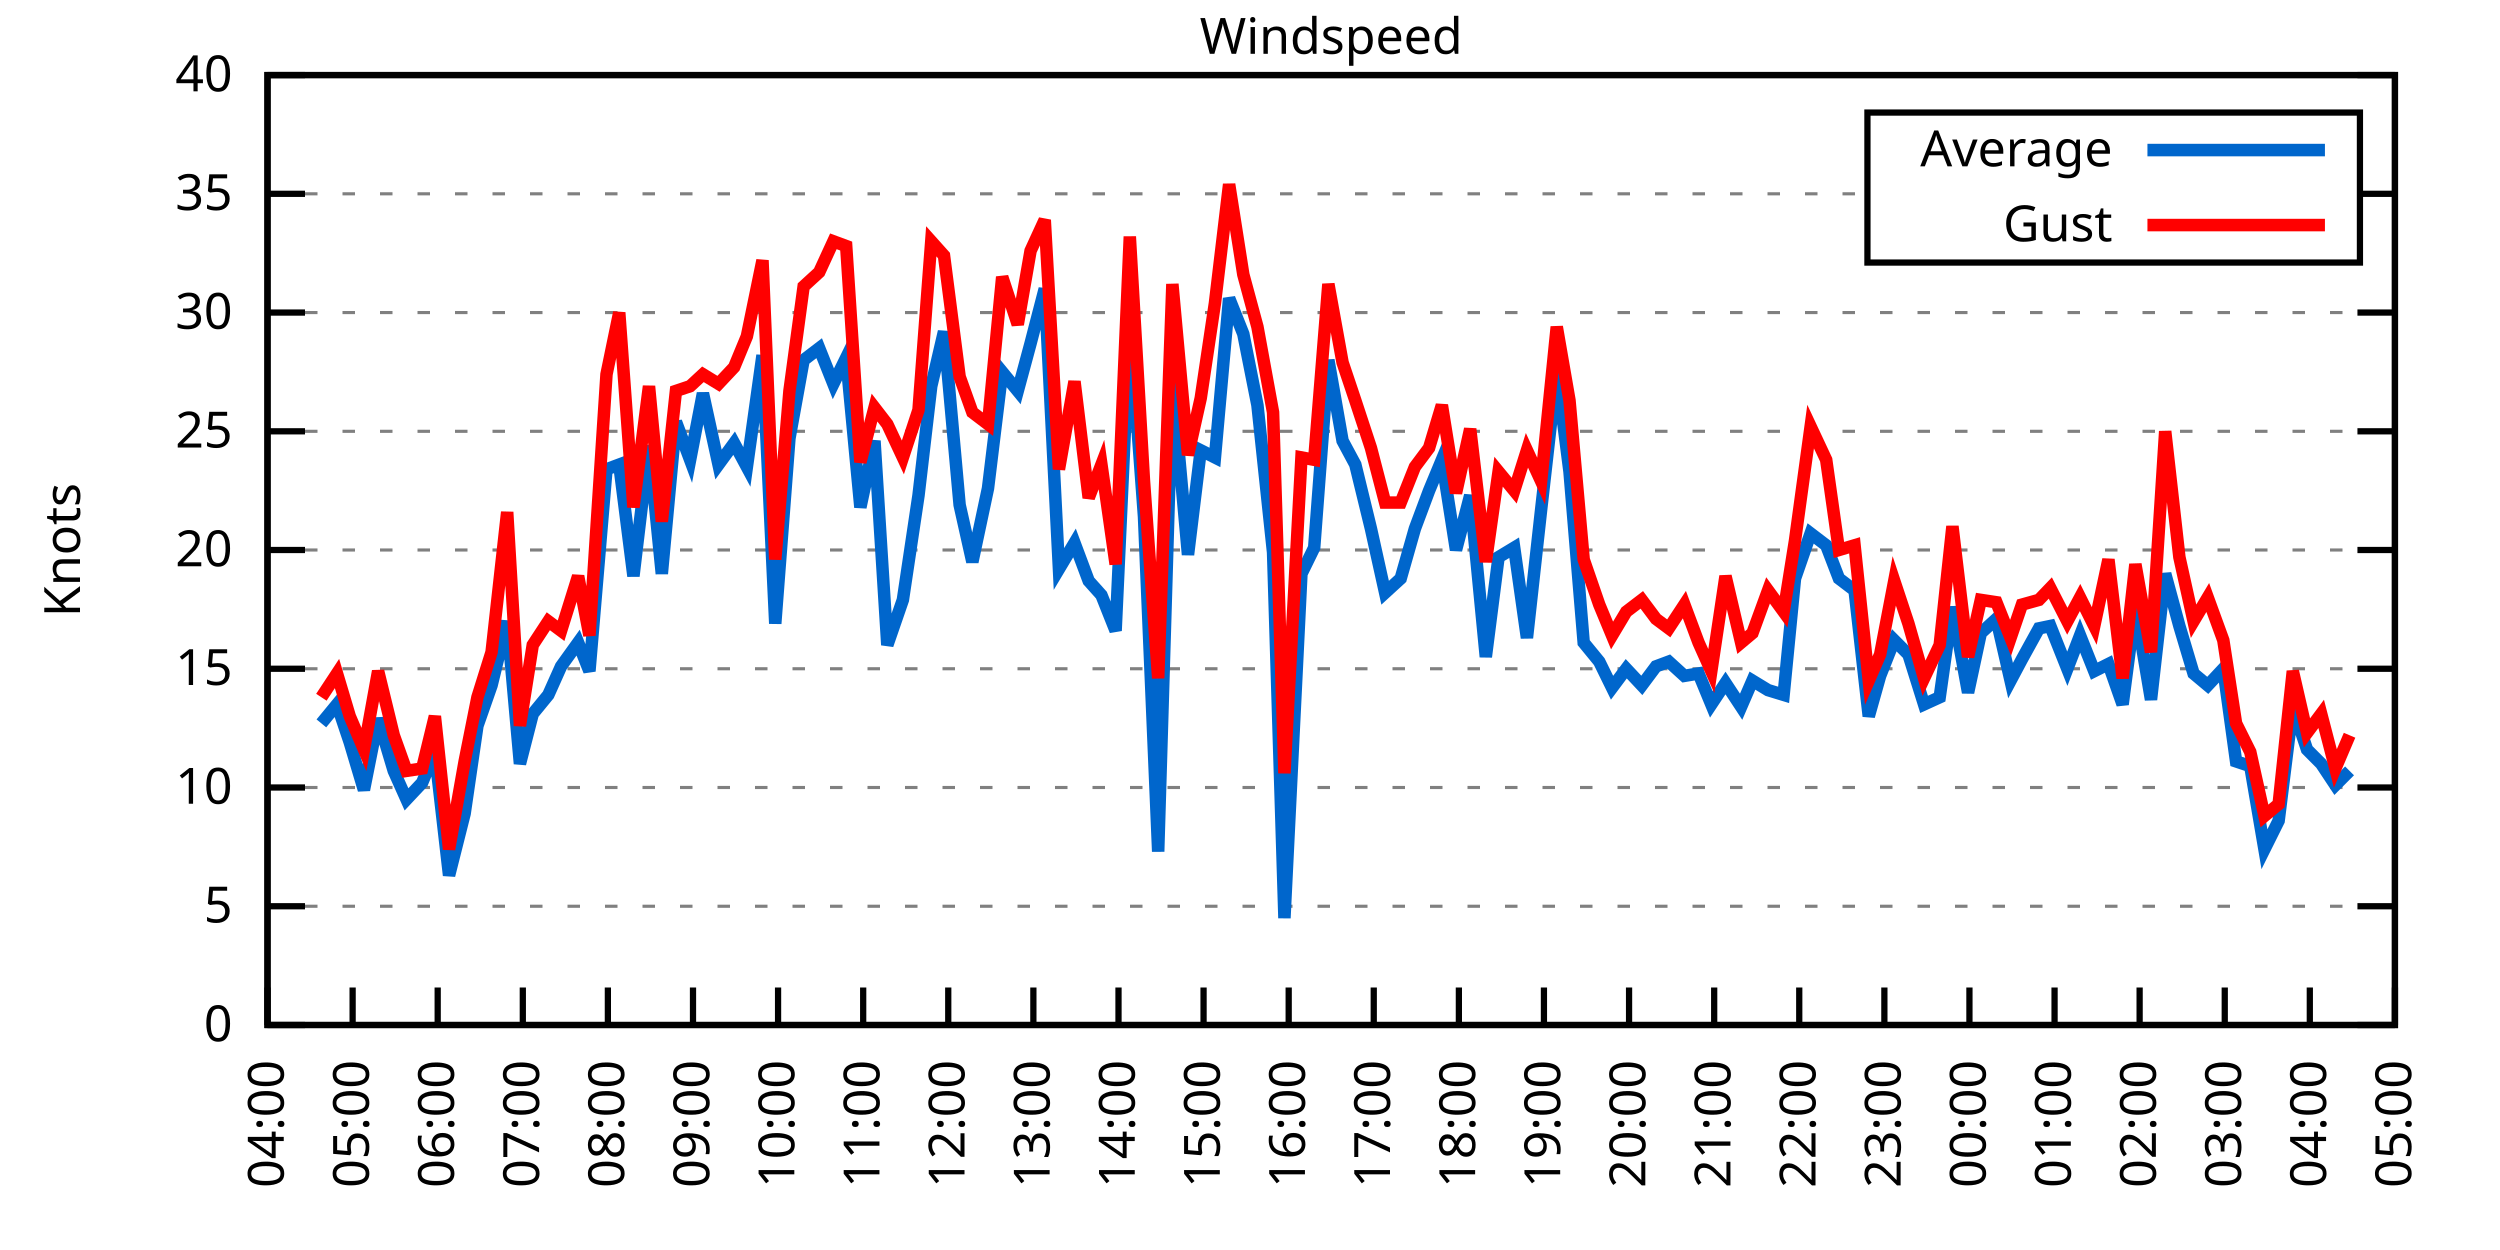
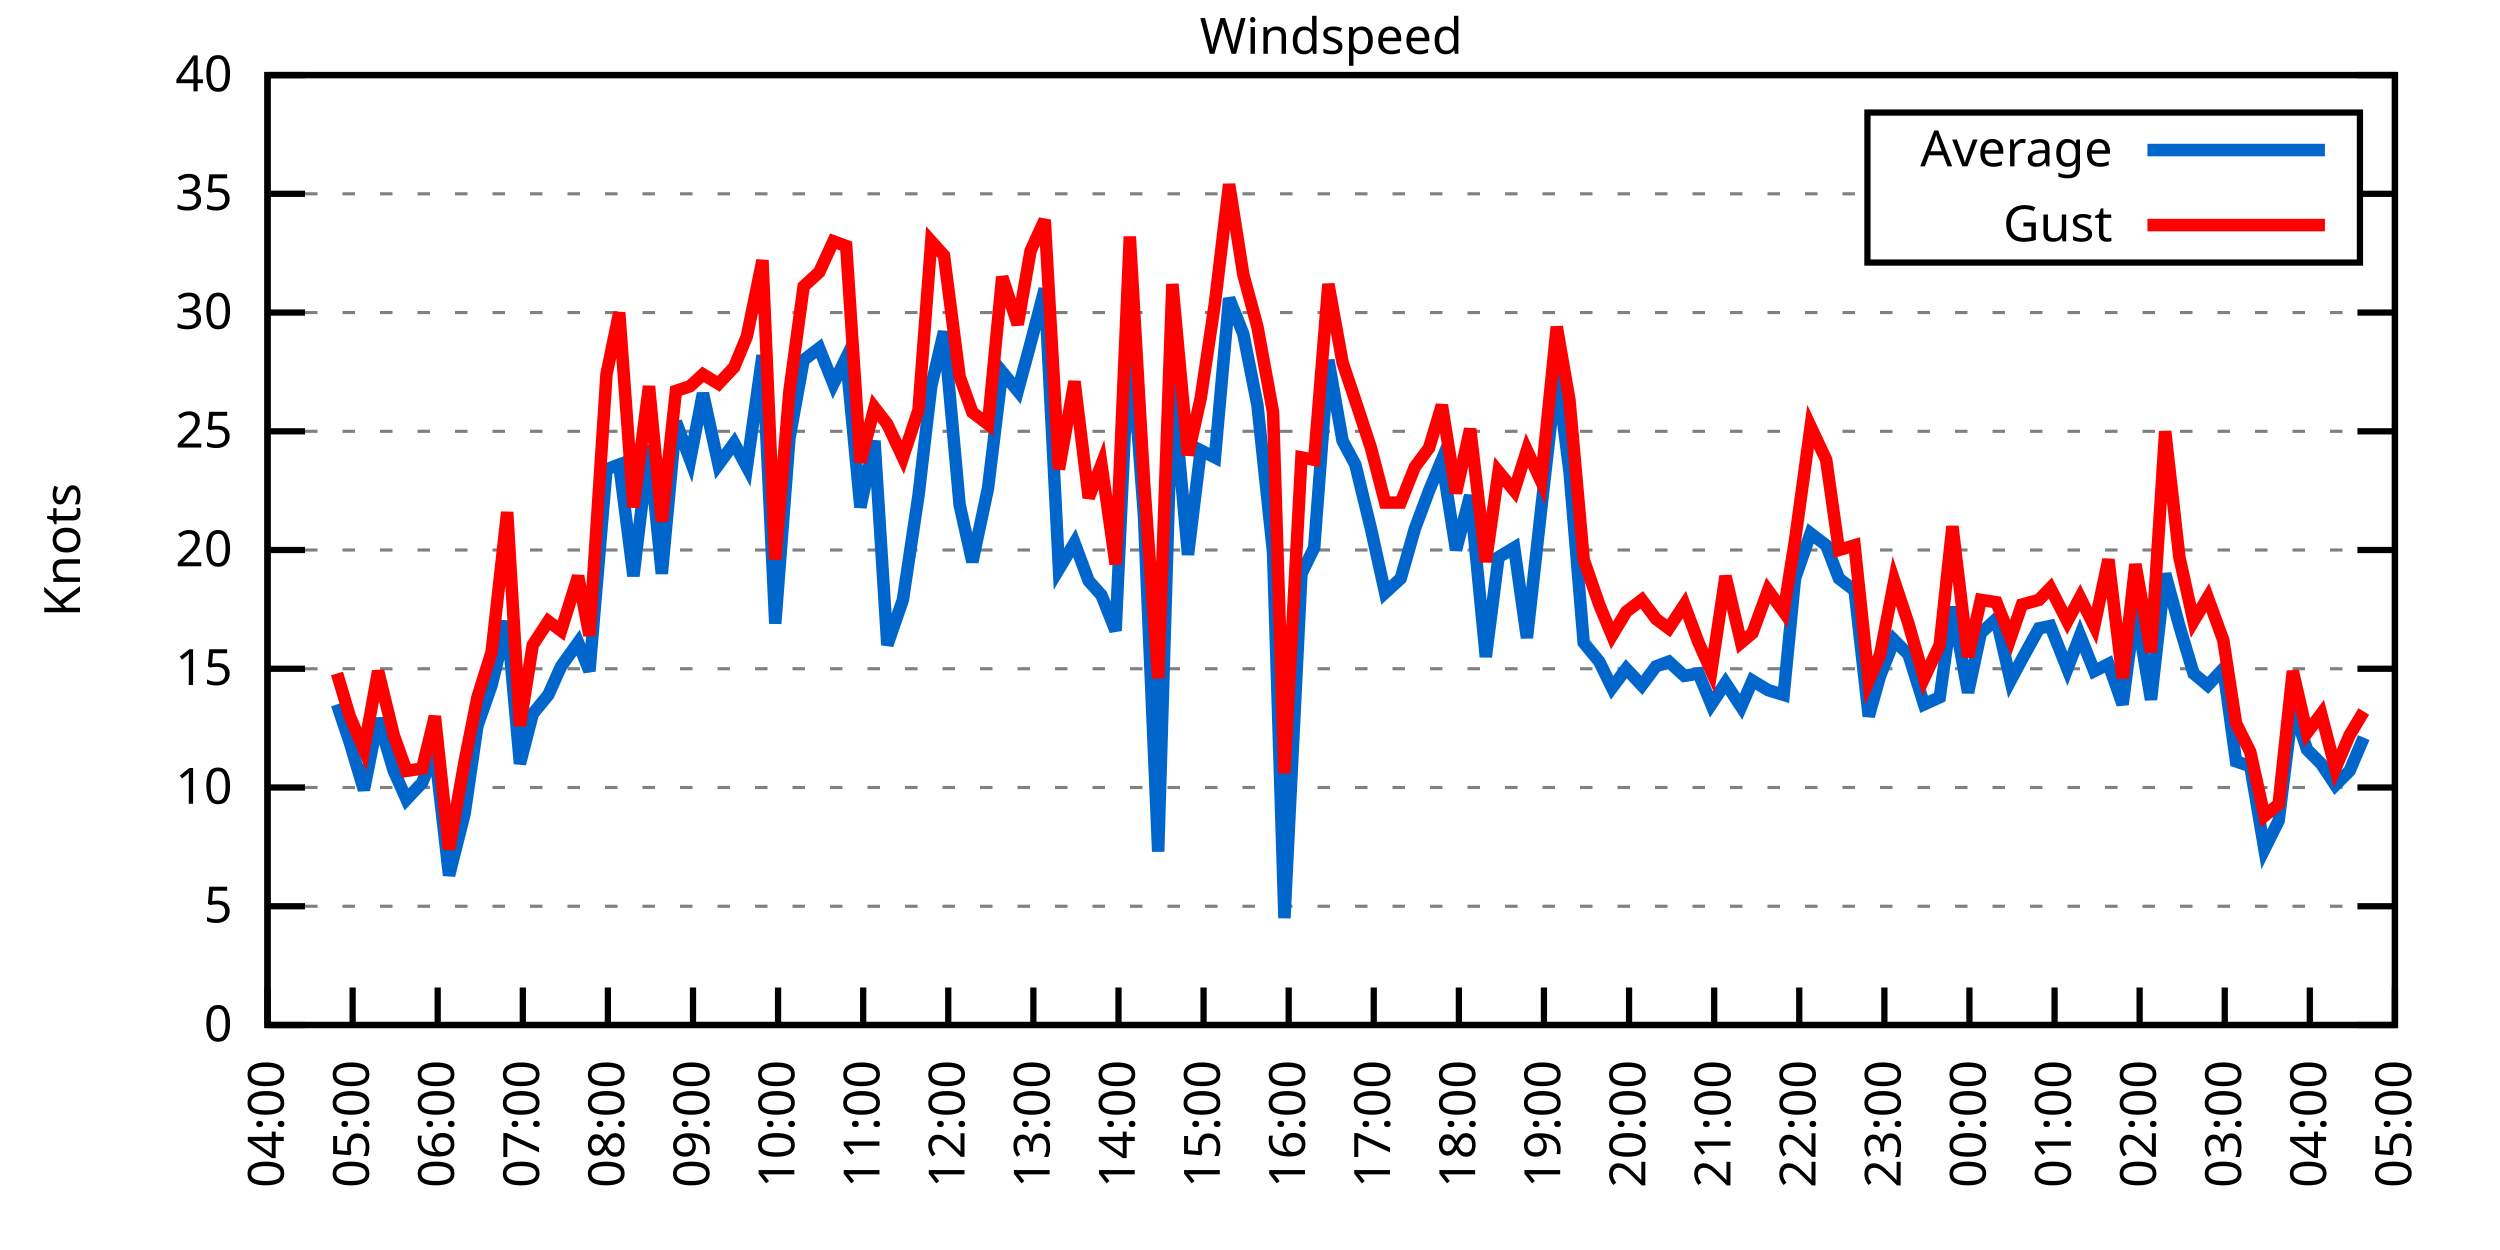
<svg xmlns="http://www.w3.org/2000/svg" xmlns:xlink="http://www.w3.org/1999/xlink" width="400" height="200" viewBox="0 0 400 200">
  <g id="gnuplot_canvas">
    <rect x="0" y="0" width="400" height="200" fill="none" />
    <defs>
      <circle id="gpDot" r="0.5" stroke-width="0.5" stroke="currentColor" />
      <path id="gpPt0" stroke-width="0.333" stroke="currentColor" d="M-1,0 h2 M0,-1 v2" />
      <path id="gpPt1" stroke-width="0.333" stroke="currentColor" d="M-1,-1 L1,1 M1,-1 L-1,1" />
      <path id="gpPt2" stroke-width="0.333" stroke="currentColor" d="M-1,0 L1,0 M0,-1 L0,1 M-1,-1 L1,1 M-1,1 L1,-1" />
      <rect id="gpPt3" stroke-width="0.333" stroke="currentColor" x="-1" y="-1" width="2" height="2" />
      <rect id="gpPt4" stroke-width="0.333" stroke="currentColor" fill="currentColor" x="-1" y="-1" width="2" height="2" />
      <circle id="gpPt5" stroke-width="0.333" stroke="currentColor" cx="0" cy="0" r="1" />
      <use xlink:href="#gpPt5" id="gpPt6" fill="currentColor" stroke="none" />
      <path id="gpPt7" stroke-width="0.333" stroke="currentColor" d="M0,-1.33 L-1.33,0.67 L1.33,0.67 z" />
      <use xlink:href="#gpPt7" id="gpPt8" fill="currentColor" stroke="none" />
      <use xlink:href="#gpPt7" id="gpPt9" stroke="currentColor" transform="rotate(180)" />
      <use xlink:href="#gpPt9" id="gpPt10" fill="currentColor" stroke="none" />
      <use xlink:href="#gpPt3" id="gpPt11" stroke="currentColor" transform="rotate(45)" />
      <use xlink:href="#gpPt11" id="gpPt12" fill="currentColor" stroke="none" />
      <path id="gpPt13" stroke-width="0.333" stroke="currentColor" d="M0,1.330 L1.265,0.411 L0.782,-1.067 L-0.782,-1.076 L-1.265,0.411 z" />
      <use xlink:href="#gpPt13" id="gpPt14" fill="currentColor" stroke="none" />
      <filter id="textbox" filterUnits="objectBoundingBox" x="0" y="0" height="1" width="1">
        <feFlood flood-color="white" flood-opacity="1" result="bgnd" />
        <feComposite in="SourceGraphic" in2="bgnd" operator="atop" />
      </filter>
      <filter id="greybox" filterUnits="objectBoundingBox" x="0" y="0" height="1" width="1">
        <feFlood flood-color="lightgrey" flood-opacity="1" result="grey" />
        <feComposite in="SourceGraphic" in2="grey" operator="atop" />
      </filter>
    </defs>
    <g fill="none" color="white" stroke="currentColor" stroke-width="1.00" stroke-linecap="butt" stroke-linejoin="miter">
</g>
    <g fill="none" color="black" stroke="currentColor" stroke-width="1.00" stroke-linecap="butt" stroke-linejoin="miter">
      <g stroke="none" shape-rendering="crispEdges">
        <polygon fill="rgb(255, 255, 255)" points="42.80,164.00 383.18,164.00 383.18,12.02 42.80,12.02 " />
      </g>
    </g>
    <g fill="none" color="black" stroke="currentColor" stroke-width="1.00" stroke-linecap="butt" stroke-linejoin="miter">
</g>
    <g fill="none" color="black" stroke="black" stroke-width="0.50" stroke-linecap="butt" stroke-linejoin="miter">
</g>
    <g fill="none" color="gray" stroke="currentColor" stroke-width="0.50" stroke-linecap="butt" stroke-linejoin="miter">
      <path stroke="gray" stroke-dasharray="2,4" class="gridline" d="M42.80,164.00 L383.19,164.00  " />
    </g>
    <g fill="none" color="gray" stroke="gray" stroke-width="1.00" stroke-linecap="butt" stroke-linejoin="miter">
</g>
    <g fill="none" color="black" stroke="currentColor" stroke-width="1.00" stroke-linecap="butt" stroke-linejoin="miter">
      <path stroke="black" d="M42.80,164.00 L48.80,164.00 M383.19,164.00 L377.19,164.00  " />
      <g transform="translate(37.20,166.60)" stroke="none" fill="black" font-family="Sans" font-size="8.00" text-anchor="end">
        <text>
          <tspan font-family="Sans"> 0</tspan>
        </text>
      </g>
    </g>
    <g fill="none" color="black" stroke="currentColor" stroke-width="1.00" stroke-linecap="butt" stroke-linejoin="miter">
</g>
    <g fill="none" color="black" stroke="black" stroke-width="0.50" stroke-linecap="butt" stroke-linejoin="miter">
</g>
    <g fill="none" color="gray" stroke="currentColor" stroke-width="0.50" stroke-linecap="butt" stroke-linejoin="miter">
      <path stroke="gray" stroke-dasharray="2,4" class="gridline" d="M42.80,145.00 L383.19,145.00  " />
    </g>
    <g fill="none" color="gray" stroke="gray" stroke-width="1.00" stroke-linecap="butt" stroke-linejoin="miter">
</g>
    <g fill="none" color="black" stroke="currentColor" stroke-width="1.00" stroke-linecap="butt" stroke-linejoin="miter">
      <path stroke="black" d="M42.80,145.00 L48.80,145.00 M383.19,145.00 L377.19,145.00  " />
      <g transform="translate(37.20,147.60)" stroke="none" fill="black" font-family="Sans" font-size="8.00" text-anchor="end">
        <text>
          <tspan font-family="Sans"> 5</tspan>
        </text>
      </g>
    </g>
    <g fill="none" color="black" stroke="currentColor" stroke-width="1.00" stroke-linecap="butt" stroke-linejoin="miter">
</g>
    <g fill="none" color="black" stroke="black" stroke-width="0.50" stroke-linecap="butt" stroke-linejoin="miter">
</g>
    <g fill="none" color="gray" stroke="currentColor" stroke-width="0.50" stroke-linecap="butt" stroke-linejoin="miter">
      <path stroke="gray" stroke-dasharray="2,4" class="gridline" d="M42.80,126.00 L383.19,126.00  " />
    </g>
    <g fill="none" color="gray" stroke="gray" stroke-width="1.00" stroke-linecap="butt" stroke-linejoin="miter">
</g>
    <g fill="none" color="black" stroke="currentColor" stroke-width="1.00" stroke-linecap="butt" stroke-linejoin="miter">
      <path stroke="black" d="M42.80,126.00 L48.80,126.00 M383.19,126.00 L377.19,126.00  " />
      <g transform="translate(37.20,128.60)" stroke="none" fill="black" font-family="Sans" font-size="8.00" text-anchor="end">
        <text>
          <tspan font-family="Sans"> 10</tspan>
        </text>
      </g>
    </g>
    <g fill="none" color="black" stroke="currentColor" stroke-width="1.00" stroke-linecap="butt" stroke-linejoin="miter">
</g>
    <g fill="none" color="black" stroke="black" stroke-width="0.50" stroke-linecap="butt" stroke-linejoin="miter">
</g>
    <g fill="none" color="gray" stroke="currentColor" stroke-width="0.50" stroke-linecap="butt" stroke-linejoin="miter">
      <path stroke="gray" stroke-dasharray="2,4" class="gridline" d="M42.80,107.00 L383.19,107.00  " />
    </g>
    <g fill="none" color="gray" stroke="gray" stroke-width="1.00" stroke-linecap="butt" stroke-linejoin="miter">
</g>
    <g fill="none" color="black" stroke="currentColor" stroke-width="1.00" stroke-linecap="butt" stroke-linejoin="miter">
      <path stroke="black" d="M42.80,107.00 L48.80,107.00 M383.19,107.00 L377.19,107.00  " />
      <g transform="translate(37.20,109.60)" stroke="none" fill="black" font-family="Sans" font-size="8.00" text-anchor="end">
        <text>
          <tspan font-family="Sans"> 15</tspan>
        </text>
      </g>
    </g>
    <g fill="none" color="black" stroke="currentColor" stroke-width="1.00" stroke-linecap="butt" stroke-linejoin="miter">
</g>
    <g fill="none" color="black" stroke="black" stroke-width="0.50" stroke-linecap="butt" stroke-linejoin="miter">
</g>
    <g fill="none" color="gray" stroke="currentColor" stroke-width="0.50" stroke-linecap="butt" stroke-linejoin="miter">
      <path stroke="gray" stroke-dasharray="2,4" class="gridline" d="M42.80,88.00 L383.19,88.00  " />
    </g>
    <g fill="none" color="gray" stroke="gray" stroke-width="1.00" stroke-linecap="butt" stroke-linejoin="miter">
</g>
    <g fill="none" color="black" stroke="currentColor" stroke-width="1.00" stroke-linecap="butt" stroke-linejoin="miter">
      <path stroke="black" d="M42.80,88.00 L48.80,88.00 M383.19,88.00 L377.19,88.00  " />
      <g transform="translate(37.20,90.60)" stroke="none" fill="black" font-family="Sans" font-size="8.00" text-anchor="end">
        <text>
          <tspan font-family="Sans"> 20</tspan>
        </text>
      </g>
    </g>
    <g fill="none" color="black" stroke="currentColor" stroke-width="1.00" stroke-linecap="butt" stroke-linejoin="miter">
</g>
    <g fill="none" color="black" stroke="black" stroke-width="0.50" stroke-linecap="butt" stroke-linejoin="miter">
</g>
    <g fill="none" color="gray" stroke="currentColor" stroke-width="0.50" stroke-linecap="butt" stroke-linejoin="miter">
      <path stroke="gray" stroke-dasharray="2,4" class="gridline" d="M42.80,69.01 L383.19,69.01  " />
    </g>
    <g fill="none" color="gray" stroke="gray" stroke-width="1.00" stroke-linecap="butt" stroke-linejoin="miter">
</g>
    <g fill="none" color="black" stroke="currentColor" stroke-width="1.00" stroke-linecap="butt" stroke-linejoin="miter">
      <path stroke="black" d="M42.80,69.01 L48.80,69.01 M383.19,69.01 L377.19,69.01  " />
      <g transform="translate(37.20,71.61)" stroke="none" fill="black" font-family="Sans" font-size="8.00" text-anchor="end">
        <text>
          <tspan font-family="Sans"> 25</tspan>
        </text>
      </g>
    </g>
    <g fill="none" color="black" stroke="currentColor" stroke-width="1.00" stroke-linecap="butt" stroke-linejoin="miter">
</g>
    <g fill="none" color="black" stroke="black" stroke-width="0.50" stroke-linecap="butt" stroke-linejoin="miter">
</g>
    <g fill="none" color="gray" stroke="currentColor" stroke-width="0.50" stroke-linecap="butt" stroke-linejoin="miter">
      <path stroke="gray" stroke-dasharray="2,4" class="gridline" d="M42.80,50.01 L383.19,50.01  " />
    </g>
    <g fill="none" color="gray" stroke="gray" stroke-width="1.00" stroke-linecap="butt" stroke-linejoin="miter">
</g>
    <g fill="none" color="black" stroke="currentColor" stroke-width="1.00" stroke-linecap="butt" stroke-linejoin="miter">
      <path stroke="black" d="M42.80,50.01 L48.80,50.01 M383.19,50.01 L377.19,50.01  " />
      <g transform="translate(37.20,52.61)" stroke="none" fill="black" font-family="Sans" font-size="8.00" text-anchor="end">
        <text>
          <tspan font-family="Sans"> 30</tspan>
        </text>
      </g>
    </g>
    <g fill="none" color="black" stroke="currentColor" stroke-width="1.00" stroke-linecap="butt" stroke-linejoin="miter">
</g>
    <g fill="none" color="black" stroke="black" stroke-width="0.50" stroke-linecap="butt" stroke-linejoin="miter">
</g>
    <g fill="none" color="gray" stroke="currentColor" stroke-width="0.50" stroke-linecap="butt" stroke-linejoin="miter">
      <path stroke="gray" stroke-dasharray="2,4" class="gridline" d="M42.80,31.01 L298.79,31.01 M377.59,31.01 L383.19,31.01  " />
    </g>
    <g fill="none" color="gray" stroke="gray" stroke-width="1.00" stroke-linecap="butt" stroke-linejoin="miter">
</g>
    <g fill="none" color="black" stroke="currentColor" stroke-width="1.00" stroke-linecap="butt" stroke-linejoin="miter">
      <path stroke="black" d="M42.80,31.01 L48.80,31.01 M383.19,31.01 L377.19,31.01  " />
      <g transform="translate(37.20,33.61)" stroke="none" fill="black" font-family="Sans" font-size="8.00" text-anchor="end">
        <text>
          <tspan font-family="Sans"> 35</tspan>
        </text>
      </g>
    </g>
    <g fill="none" color="black" stroke="currentColor" stroke-width="1.00" stroke-linecap="butt" stroke-linejoin="miter">
</g>
    <g fill="none" color="black" stroke="black" stroke-width="0.50" stroke-linecap="butt" stroke-linejoin="miter">
</g>
    <g fill="none" color="gray" stroke="currentColor" stroke-width="0.50" stroke-linecap="butt" stroke-linejoin="miter">
      <path stroke="gray" stroke-dasharray="2,4" class="gridline" d="M42.80,12.01 L383.19,12.01  " />
    </g>
    <g fill="none" color="gray" stroke="gray" stroke-width="1.00" stroke-linecap="butt" stroke-linejoin="miter">
</g>
    <g fill="none" color="black" stroke="currentColor" stroke-width="1.00" stroke-linecap="butt" stroke-linejoin="miter">
      <path stroke="black" d="M42.80,12.01 L48.80,12.01 M383.19,12.01 L377.19,12.01  " />
      <g transform="translate(37.20,14.61)" stroke="none" fill="black" font-family="Sans" font-size="8.00" text-anchor="end">
        <text>
          <tspan font-family="Sans"> 40</tspan>
        </text>
      </g>
    </g>
    <g fill="none" color="black" stroke="currentColor" stroke-width="1.00" stroke-linecap="butt" stroke-linejoin="miter">
      <path stroke="black" d="M42.80,164.00 L42.80,158.00  " />
      <g transform="translate(45.40,169.60) rotate(270.00)" stroke="none" fill="black" font-family="Sans" font-size="8.00" text-anchor="end">
        <text>
          <tspan font-family="Sans">04:00</tspan>
        </text>
      </g>
    </g>
    <g fill="none" color="black" stroke="currentColor" stroke-width="1.00" stroke-linecap="butt" stroke-linejoin="miter">
      <path stroke="black" d="M56.42,164.00 L56.42,158.00  " />
      <g transform="translate(59.02,169.60) rotate(270.00)" stroke="none" fill="black" font-family="Sans" font-size="8.00" text-anchor="end">
        <text>
          <tspan font-family="Sans">05:00</tspan>
        </text>
      </g>
    </g>
    <g fill="none" color="black" stroke="currentColor" stroke-width="1.00" stroke-linecap="butt" stroke-linejoin="miter">
      <path stroke="black" d="M70.03,164.00 L70.03,158.00  " />
      <g transform="translate(72.63,169.60) rotate(270.00)" stroke="none" fill="black" font-family="Sans" font-size="8.00" text-anchor="end">
        <text>
          <tspan font-family="Sans">06:00</tspan>
        </text>
      </g>
    </g>
    <g fill="none" color="black" stroke="currentColor" stroke-width="1.00" stroke-linecap="butt" stroke-linejoin="miter">
      <path stroke="black" d="M83.65,164.00 L83.65,158.00  " />
      <g transform="translate(86.25,169.60) rotate(270.00)" stroke="none" fill="black" font-family="Sans" font-size="8.00" text-anchor="end">
        <text>
          <tspan font-family="Sans">07:00</tspan>
        </text>
      </g>
    </g>
    <g fill="none" color="black" stroke="currentColor" stroke-width="1.00" stroke-linecap="butt" stroke-linejoin="miter">
      <path stroke="black" d="M97.26,164.00 L97.26,158.00  " />
      <g transform="translate(99.86,169.60) rotate(270.00)" stroke="none" fill="black" font-family="Sans" font-size="8.00" text-anchor="end">
        <text>
          <tspan font-family="Sans">08:00</tspan>
        </text>
      </g>
    </g>
    <g fill="none" color="black" stroke="currentColor" stroke-width="1.00" stroke-linecap="butt" stroke-linejoin="miter">
      <path stroke="black" d="M110.88,164.00 L110.88,158.00  " />
      <g transform="translate(113.48,169.60) rotate(270.00)" stroke="none" fill="black" font-family="Sans" font-size="8.00" text-anchor="end">
        <text>
          <tspan font-family="Sans">09:00</tspan>
        </text>
      </g>
    </g>
    <g fill="none" color="black" stroke="currentColor" stroke-width="1.00" stroke-linecap="butt" stroke-linejoin="miter">
      <path stroke="black" d="M124.49,164.00 L124.49,158.00  " />
      <g transform="translate(127.09,169.60) rotate(270.00)" stroke="none" fill="black" font-family="Sans" font-size="8.00" text-anchor="end">
        <text>
          <tspan font-family="Sans">10:00</tspan>
        </text>
      </g>
    </g>
    <g fill="none" color="black" stroke="currentColor" stroke-width="1.00" stroke-linecap="butt" stroke-linejoin="miter">
      <path stroke="black" d="M138.11,164.00 L138.11,158.00  " />
      <g transform="translate(140.71,169.60) rotate(270.00)" stroke="none" fill="black" font-family="Sans" font-size="8.00" text-anchor="end">
        <text>
          <tspan font-family="Sans">11:00</tspan>
        </text>
      </g>
    </g>
    <g fill="none" color="black" stroke="currentColor" stroke-width="1.00" stroke-linecap="butt" stroke-linejoin="miter">
      <path stroke="black" d="M151.72,164.00 L151.72,158.00  " />
      <g transform="translate(154.32,169.60) rotate(270.00)" stroke="none" fill="black" font-family="Sans" font-size="8.00" text-anchor="end">
        <text>
          <tspan font-family="Sans">12:00</tspan>
        </text>
      </g>
    </g>
    <g fill="none" color="black" stroke="currentColor" stroke-width="1.00" stroke-linecap="butt" stroke-linejoin="miter">
      <path stroke="black" d="M165.34,164.00 L165.34,158.00  " />
      <g transform="translate(167.94,169.60) rotate(270.00)" stroke="none" fill="black" font-family="Sans" font-size="8.00" text-anchor="end">
        <text>
          <tspan font-family="Sans">13:00</tspan>
        </text>
      </g>
    </g>
    <g fill="none" color="black" stroke="currentColor" stroke-width="1.00" stroke-linecap="butt" stroke-linejoin="miter">
      <path stroke="black" d="M178.96,164.00 L178.96,158.00  " />
      <g transform="translate(181.56,169.60) rotate(270.00)" stroke="none" fill="black" font-family="Sans" font-size="8.00" text-anchor="end">
        <text>
          <tspan font-family="Sans">14:00</tspan>
        </text>
      </g>
    </g>
    <g fill="none" color="black" stroke="currentColor" stroke-width="1.00" stroke-linecap="butt" stroke-linejoin="miter">
      <path stroke="black" d="M192.57,164.00 L192.57,158.00  " />
      <g transform="translate(195.17,169.60) rotate(270.00)" stroke="none" fill="black" font-family="Sans" font-size="8.00" text-anchor="end">
        <text>
          <tspan font-family="Sans">15:00</tspan>
        </text>
      </g>
    </g>
    <g fill="none" color="black" stroke="currentColor" stroke-width="1.00" stroke-linecap="butt" stroke-linejoin="miter">
      <path stroke="black" d="M206.19,164.00 L206.19,158.00  " />
      <g transform="translate(208.79,169.60) rotate(270.00)" stroke="none" fill="black" font-family="Sans" font-size="8.00" text-anchor="end">
        <text>
          <tspan font-family="Sans">16:00</tspan>
        </text>
      </g>
    </g>
    <g fill="none" color="black" stroke="currentColor" stroke-width="1.00" stroke-linecap="butt" stroke-linejoin="miter">
      <path stroke="black" d="M219.80,164.00 L219.80,158.00  " />
      <g transform="translate(222.40,169.60) rotate(270.00)" stroke="none" fill="black" font-family="Sans" font-size="8.00" text-anchor="end">
        <text>
          <tspan font-family="Sans">17:00</tspan>
        </text>
      </g>
    </g>
    <g fill="none" color="black" stroke="currentColor" stroke-width="1.00" stroke-linecap="butt" stroke-linejoin="miter">
      <path stroke="black" d="M233.42,164.00 L233.42,158.00  " />
      <g transform="translate(236.02,169.60) rotate(270.00)" stroke="none" fill="black" font-family="Sans" font-size="8.00" text-anchor="end">
        <text>
          <tspan font-family="Sans">18:00</tspan>
        </text>
      </g>
    </g>
    <g fill="none" color="black" stroke="currentColor" stroke-width="1.00" stroke-linecap="butt" stroke-linejoin="miter">
      <path stroke="black" d="M247.03,164.00 L247.03,158.00  " />
      <g transform="translate(249.63,169.60) rotate(270.00)" stroke="none" fill="black" font-family="Sans" font-size="8.00" text-anchor="end">
        <text>
          <tspan font-family="Sans">19:00</tspan>
        </text>
      </g>
    </g>
    <g fill="none" color="black" stroke="currentColor" stroke-width="1.00" stroke-linecap="butt" stroke-linejoin="miter">
      <path stroke="black" d="M260.65,164.00 L260.65,158.00  " />
      <g transform="translate(263.25,169.60) rotate(270.00)" stroke="none" fill="black" font-family="Sans" font-size="8.00" text-anchor="end">
        <text>
          <tspan font-family="Sans">20:00</tspan>
        </text>
      </g>
    </g>
    <g fill="none" color="black" stroke="currentColor" stroke-width="1.00" stroke-linecap="butt" stroke-linejoin="miter">
      <path stroke="black" d="M274.27,164.00 L274.27,158.00  " />
      <g transform="translate(276.87,169.60) rotate(270.00)" stroke="none" fill="black" font-family="Sans" font-size="8.00" text-anchor="end">
        <text>
          <tspan font-family="Sans">21:00</tspan>
        </text>
      </g>
    </g>
    <g fill="none" color="black" stroke="currentColor" stroke-width="1.00" stroke-linecap="butt" stroke-linejoin="miter">
      <path stroke="black" d="M287.88,164.00 L287.88,158.00  " />
      <g transform="translate(290.48,169.60) rotate(270.00)" stroke="none" fill="black" font-family="Sans" font-size="8.00" text-anchor="end">
        <text>
          <tspan font-family="Sans">22:00</tspan>
        </text>
      </g>
    </g>
    <g fill="none" color="black" stroke="currentColor" stroke-width="1.00" stroke-linecap="butt" stroke-linejoin="miter">
      <path stroke="black" d="M301.50,164.00 L301.50,158.00  " />
      <g transform="translate(304.10,169.60) rotate(270.00)" stroke="none" fill="black" font-family="Sans" font-size="8.00" text-anchor="end">
        <text>
          <tspan font-family="Sans">23:00</tspan>
        </text>
      </g>
    </g>
    <g fill="none" color="black" stroke="currentColor" stroke-width="1.00" stroke-linecap="butt" stroke-linejoin="miter">
      <path stroke="black" d="M315.11,164.00 L315.11,158.00  " />
      <g transform="translate(317.71,169.60) rotate(270.00)" stroke="none" fill="black" font-family="Sans" font-size="8.00" text-anchor="end">
        <text>
          <tspan font-family="Sans">00:00</tspan>
        </text>
      </g>
    </g>
    <g fill="none" color="black" stroke="currentColor" stroke-width="1.00" stroke-linecap="butt" stroke-linejoin="miter">
      <path stroke="black" d="M328.73,164.00 L328.73,158.00  " />
      <g transform="translate(331.33,169.60) rotate(270.00)" stroke="none" fill="black" font-family="Sans" font-size="8.00" text-anchor="end">
        <text>
          <tspan font-family="Sans">01:00</tspan>
        </text>
      </g>
    </g>
    <g fill="none" color="black" stroke="currentColor" stroke-width="1.00" stroke-linecap="butt" stroke-linejoin="miter">
      <path stroke="black" d="M342.34,164.00 L342.34,158.00  " />
      <g transform="translate(344.94,169.60) rotate(270.00)" stroke="none" fill="black" font-family="Sans" font-size="8.00" text-anchor="end">
        <text>
          <tspan font-family="Sans">02:00</tspan>
        </text>
      </g>
    </g>
    <g fill="none" color="black" stroke="currentColor" stroke-width="1.00" stroke-linecap="butt" stroke-linejoin="miter">
      <path stroke="black" d="M355.96,164.00 L355.96,158.00  " />
      <g transform="translate(358.56,169.60) rotate(270.00)" stroke="none" fill="black" font-family="Sans" font-size="8.00" text-anchor="end">
        <text>
          <tspan font-family="Sans">03:00</tspan>
        </text>
      </g>
    </g>
    <g fill="none" color="black" stroke="currentColor" stroke-width="1.00" stroke-linecap="butt" stroke-linejoin="miter">
      <path stroke="black" d="M369.57,164.00 L369.57,158.00  " />
      <g transform="translate(372.17,169.60) rotate(270.00)" stroke="none" fill="black" font-family="Sans" font-size="8.00" text-anchor="end">
        <text>
          <tspan font-family="Sans">04:00</tspan>
        </text>
      </g>
    </g>
    <g fill="none" color="black" stroke="currentColor" stroke-width="1.00" stroke-linecap="butt" stroke-linejoin="miter">
      <path stroke="black" d="M383.19,164.00 L383.19,158.00  " />
      <g transform="translate(385.79,169.60) rotate(270.00)" stroke="none" fill="black" font-family="Sans" font-size="8.00" text-anchor="end">
        <text>
          <tspan font-family="Sans">05:00</tspan>
        </text>
      </g>
    </g>
    <g fill="none" color="black" stroke="currentColor" stroke-width="1.00" stroke-linecap="butt" stroke-linejoin="miter">
</g>
    <g fill="none" color="black" stroke="currentColor" stroke-width="1.00" stroke-linecap="butt" stroke-linejoin="miter">
      <path stroke="black" d="M42.80,12.01 L42.80,164.00 L383.19,164.00 L383.19,12.01 L42.80,12.01 Z  " />
    </g>
    <g fill="none" color="black" stroke="currentColor" stroke-width="1.00" stroke-linecap="butt" stroke-linejoin="miter">
</g>
    <g fill="none" color="black" stroke="currentColor" stroke-width="1.00" stroke-linecap="butt" stroke-linejoin="miter">
      <path stroke="black" d="M298.79,42.01 L298.79,18.01 L377.59,18.01 L377.59,42.01 L298.79,42.01 Z  " />
    </g>
    <g id="Windspeed_plot_1">
      <g fill="none" color="white" stroke="black" stroke-width="2.00" stroke-linecap="butt" stroke-linejoin="miter">
</g>
      <g fill="none" color="black" stroke="currentColor" stroke-width="2.00" stroke-linecap="butt" stroke-linejoin="miter">
        <g transform="translate(337.99,26.61)" stroke="none" fill="black" font-family="Sans" font-size="8.00" text-anchor="end">
          <text>
            <tspan font-family="Sans">Average</tspan>
          </text>
        </g>
      </g>
      <g fill="none" color="black" stroke="currentColor" stroke-width="2.00" stroke-linecap="butt" stroke-linejoin="miter">
-         <path stroke="rgb(  0, 102, 204)" d="M343.59,24.01 L371.99,24.01 M51.42,115.74 L53.92,112.70 L55.96,118.78 L58.23,126.38 L60.50,114.98 L63.00,123.34   L65.04,127.90 L67.54,125.24 L69.58,120.30 L71.85,140.06 L74.34,130.18 L76.39,116.12 L78.65,109.66 L81.15,99.40   L83.19,122.20 L85.24,114.22 L87.73,111.18 L89.77,106.62 L92.50,102.82 L94.31,107.38 L97.04,75.09 L99.08,74.33   L101.35,92.18 L103.84,71.29 L105.89,91.80 L108.15,67.49 L110.42,73.57 L112.47,62.93 L114.96,74.33 L117.46,70.91   L119.50,74.71 L122.00,56.85 L124.04,99.78 L126.31,70.15 L128.58,57.61 L131.07,55.71 L133.34,61.41 L135.39,57.23   L137.66,81.17 L139.92,70.53 L141.97,103.20 L144.46,95.98 L146.96,79.27 L149.00,61.79 L151.04,53.05 L153.54,80.79   L155.58,89.90 L158.08,78.13 L160.35,59.51 L162.84,62.55 L164.89,54.95 L167.16,46.21 L169.43,91.04 L171.92,86.87   L174.19,92.94 L176.23,95.22 L178.50,100.92 L180.77,51.91 L183.04,82.69 L185.31,136.26 L187.58,61.03 L190.08,88.76   L192.12,72.05 L194.39,73.19 L196.66,47.73 L198.93,53.43 L201.19,64.83 L203.69,88.38 L205.51,146.90 L208.23,91.80   L210.27,87.63 L212.54,57.61 L214.81,70.53 L216.85,74.33 L219.35,84.59 L221.62,94.84 L224.11,92.56 L226.38,84.59   L228.65,78.51 L230.70,73.57 L232.96,88.00 L235.23,79.27 L237.73,105.10 L239.77,89.14 L242.27,87.63 L244.31,102.06   L246.58,81.55 L249.08,59.51 L251.12,75.47 L253.39,102.82 L255.88,105.86 L257.93,110.04 L260.20,107.00 L262.69,109.66   L264.96,106.62 L267.00,105.86 L269.50,108.14 L271.77,107.76 L273.81,112.70 L276.08,109.28 L278.58,113.08 L280.39,108.90   L282.89,110.42 L285.38,111.18 L287.20,92.56 L289.70,85.35 L292.19,87.25 L294.23,92.56 L296.73,94.46 L299.00,114.60   L300.82,108.14 L303.08,102.44 L305.35,104.72 L307.85,112.70 L310.35,111.56 L312.39,97.12 L314.89,110.80 L316.93,101.30   L319.42,99.02 L321.69,108.90 L323.51,105.48 L326.23,100.54 L328.05,100.16 L330.77,107.00 L332.81,101.68 L335.08,107.38   L337.35,106.24 L339.62,112.70 L341.66,97.12 L344.16,111.94 L346.43,91.80 L348.70,100.16 L350.97,107.76 L353.24,109.66   L355.73,107.00 L357.77,121.82 L360.04,122.58 L362.31,135.88 L364.58,131.32 L366.85,113.08 L369.12,119.92 L371.39,122.20   L373.66,125.62 L375.93,123.34  " />
+         <path stroke="rgb(  0, 102, 204)" d="M343.59,24.01 L371.99,24.01 M53.92,112.70 L55.96,118.78 L58.23,126.38 L60.50,114.98 L63.00,123.34 L65.04,127.90   L67.54,125.24 L69.58,120.30 L71.85,140.06 L74.34,130.18 L76.39,116.12 L78.65,109.66 L81.15,99.40 L83.19,122.20   L85.24,114.22 L87.73,111.18 L89.77,106.62 L92.50,102.82 L94.31,107.38 L97.04,75.09 L99.08,74.33 L101.35,92.18   L103.84,71.29 L105.89,91.80 L108.15,67.49 L110.42,73.57 L112.47,62.93 L114.96,74.33 L117.46,70.91 L119.50,74.71   L122.00,56.85 L124.04,99.78 L126.31,70.15 L128.58,57.61 L131.07,55.71 L133.34,61.41 L135.39,57.23 L137.66,81.17   L139.92,70.53 L141.97,103.20 L144.46,95.98 L146.96,79.27 L149.00,61.79 L151.04,53.05 L153.54,80.79 L155.58,89.90   L158.08,78.13 L160.35,59.51 L162.84,62.55 L164.89,54.95 L167.16,46.21 L169.43,91.04 L171.92,86.87 L174.19,92.94   L176.23,95.22 L178.50,100.92 L180.77,51.91 L183.04,82.69 L185.31,136.26 L187.58,61.03 L190.08,88.76 L192.12,72.05   L194.39,73.19 L196.66,47.73 L198.93,53.43 L201.19,64.83 L203.69,88.38 L205.51,146.90 L208.23,91.80 L210.27,87.63   L212.54,57.61 L214.81,70.53 L216.85,74.33 L219.35,84.59 L221.62,94.84 L224.11,92.56 L226.38,84.59 L228.65,78.51   L230.70,73.57 L232.96,88.00 L235.23,79.27 L237.73,105.10 L239.77,89.14 L242.27,87.63 L244.31,102.06 L246.58,81.55   L249.08,59.51 L251.12,75.47 L253.39,102.82 L255.88,105.86 L257.93,110.04 L260.20,107.00 L262.69,109.66 L264.96,106.62   L267.00,105.86 L269.50,108.14 L271.77,107.76 L273.81,112.70 L276.08,109.28 L278.58,113.08 L280.39,108.90 L282.89,110.42   L285.38,111.18 L287.20,92.56 L289.70,85.35 L292.19,87.25 L294.23,92.56 L296.73,94.46 L299.00,114.60 L300.82,108.14   L303.08,102.44 L305.35,104.72 L307.85,112.70 L310.35,111.56 L312.39,97.12 L314.89,110.80 L316.93,101.30 L319.42,99.02   L321.69,108.90 L323.51,105.48 L326.23,100.54 L328.05,100.16 L330.77,107.00 L332.81,101.68 L335.08,107.38 L337.35,106.24   L339.62,112.70 L341.66,97.12 L344.16,111.94 L346.43,91.80 L348.70,100.16 L350.97,107.76 L353.24,109.66 L355.73,107.00   L357.77,121.82 L360.04,122.58 L362.31,135.88 L364.58,131.32 L366.85,113.08 L369.12,119.92 L371.39,122.20 L373.66,125.62   L375.93,123.34 L378.20,118.02  " />
      </g>
    </g>
    <g id="Windspeed_plot_2">
      <g fill="none" color="black" stroke="currentColor" stroke-width="2.00" stroke-linecap="butt" stroke-linejoin="miter">
        <g transform="translate(337.99,38.61)" stroke="none" fill="black" font-family="Sans" font-size="8.00" text-anchor="end">
          <text>
            <tspan font-family="Sans">Gust</tspan>
          </text>
        </g>
      </g>
      <g fill="none" color="black" stroke="currentColor" stroke-width="2.00" stroke-linecap="butt" stroke-linejoin="miter">
-         <path stroke="rgb(255,   0,   0)" d="M343.59,36.01 L371.99,36.01 M51.42,111.56 L53.92,107.76 L55.96,114.60 L58.23,119.92 L60.50,107.38 L63.00,117.64   L65.04,123.34 L67.54,122.96 L69.58,114.60 L71.85,135.88 L74.34,121.82 L76.39,111.56 L78.65,104.34 L81.15,81.93   L83.19,116.12 L85.24,103.20 L87.73,99.40 L89.77,100.92 L92.50,92.18 L94.31,101.68 L97.04,59.89 L99.08,50.01   L101.35,81.17 L103.84,61.79 L105.89,83.45 L108.15,62.55 L110.42,61.79 L112.47,59.89 L114.96,61.41 L117.46,58.75   L119.50,53.81 L122.00,41.65 L124.04,89.52 L126.31,62.55 L128.58,45.83 L131.07,43.55 L133.34,38.61 L135.39,39.37   L137.66,73.95 L139.92,65.21 L141.97,67.87 L144.46,73.19 L146.96,65.59 L149.00,38.61 L151.04,40.89 L153.54,60.27   L155.58,65.97 L158.08,67.87 L160.35,44.31 L162.84,51.91 L164.89,40.13 L167.16,35.19 L169.43,75.09 L171.92,61.03   L174.19,79.65 L176.23,74.33 L178.50,90.28 L180.77,37.85 L183.04,76.99 L185.31,108.52 L187.58,45.45 L190.08,72.81   L192.12,63.69 L194.39,48.49 L196.66,29.49 L198.93,43.93 L201.19,52.29 L203.69,65.97 L205.51,123.72 L208.23,73.19   L210.27,73.57 L212.54,45.45 L214.81,57.99 L216.85,64.07 L219.35,71.67 L221.62,80.41 L224.11,80.41 L226.38,74.71   L228.65,71.67 L230.70,64.83 L232.96,78.89 L235.23,68.63 L237.73,89.90 L239.77,75.47 L242.27,78.51 L244.31,72.05   L246.58,76.99 L249.08,52.29 L251.12,64.07 L253.39,89.52 L255.88,96.74 L257.93,101.68 L260.20,97.88 L262.69,95.98   L264.96,99.02 L267.00,100.54 L269.50,96.74 L271.77,102.82 L273.81,107.38 L276.08,92.18 L278.58,102.82 L280.39,101.30   L282.89,94.46 L285.38,97.88 L287.20,86.49 L289.70,68.25 L292.19,73.57 L294.23,88.00 L296.73,87.25 L299.00,108.90   L300.82,104.72 L303.08,92.94 L305.35,99.78 L307.85,108.52 L310.35,103.20 L312.39,84.21 L314.89,105.10 L316.93,95.98   L319.42,96.36 L321.69,102.06 L323.51,96.74 L326.23,95.98 L328.05,94.08 L330.77,99.40 L332.81,95.60 L335.08,100.16   L337.35,89.52 L339.62,108.52 L341.66,90.28 L344.16,104.34 L346.43,69.01 L348.70,89.14 L350.97,99.40 L353.24,95.60   L355.73,102.44 L357.77,115.74 L360.04,120.30 L362.31,130.56 L364.58,128.66 L366.85,107.38 L369.12,117.26 L371.39,114.22   L373.66,122.96 L375.93,117.64  " />
+         <path stroke="rgb(255,   0,   0)" d="M343.59,36.01 L371.99,36.01 M53.92,107.76 L55.96,114.60 L58.23,119.92 L60.50,107.38 L63.00,117.64 L65.04,123.34   L67.54,122.96 L69.58,114.60 L71.85,135.88 L74.34,121.82 L76.39,111.56 L78.65,104.34 L81.15,81.93 L83.19,116.12   L85.24,103.20 L87.73,99.40 L89.77,100.92 L92.50,92.18 L94.31,101.68 L97.04,59.89 L99.08,50.01 L101.35,81.17   L103.84,61.79 L105.89,83.45 L108.15,62.55 L110.42,61.79 L112.47,59.89 L114.96,61.41 L117.46,58.75 L119.50,53.81   L122.00,41.65 L124.04,89.52 L126.31,62.55 L128.58,45.83 L131.07,43.55 L133.34,38.61 L135.39,39.37 L137.66,73.95   L139.92,65.21 L141.97,67.87 L144.46,73.19 L146.96,65.59 L149.00,38.61 L151.04,40.89 L153.54,60.27 L155.58,65.97   L158.08,67.87 L160.35,44.31 L162.84,51.91 L164.89,40.13 L167.16,35.19 L169.43,75.09 L171.92,61.03 L174.19,79.65   L176.23,74.33 L178.50,90.28 L180.77,37.85 L183.04,76.99 L185.31,108.52 L187.58,45.45 L190.08,72.81 L192.12,63.69   L194.39,48.49 L196.66,29.49 L198.93,43.93 L201.19,52.29 L203.69,65.97 L205.51,123.72 L208.23,73.19 L210.27,73.57   L212.54,45.45 L214.81,57.99 L216.85,64.07 L219.35,71.67 L221.62,80.41 L224.11,80.41 L226.38,74.71 L228.65,71.67   L230.70,64.83 L232.96,78.89 L235.23,68.63 L237.73,89.90 L239.77,75.47 L242.27,78.51 L244.31,72.05 L246.58,76.99   L249.08,52.29 L251.12,64.07 L253.39,89.52 L255.88,96.74 L257.93,101.68 L260.20,97.88 L262.69,95.98 L264.96,99.02   L267.00,100.54 L269.50,96.74 L271.77,102.82 L273.81,107.38 L276.08,92.18 L278.58,102.82 L280.39,101.30 L282.89,94.46   L285.38,97.88 L287.20,86.49 L289.70,68.25 L292.19,73.57 L294.23,88.00 L296.73,87.25 L299.00,108.90 L300.82,104.72   L303.08,92.94 L305.35,99.78 L307.85,108.52 L310.35,103.20 L312.39,84.21 L314.89,105.10 L316.93,95.98 L319.42,96.36   L321.69,102.06 L323.51,96.74 L326.23,95.98 L328.05,94.08 L330.77,99.40 L332.81,95.60 L335.08,100.16 L337.35,89.52   L339.62,108.52 L341.66,90.28 L344.16,104.34 L346.43,69.01 L348.70,89.14 L350.97,99.40 L353.24,95.60 L355.73,102.44   L357.77,115.74 L360.04,120.30 L362.31,130.56 L364.58,128.66 L366.85,107.38 L369.12,117.26 L371.39,114.22 L373.66,122.96   L375.93,117.64 L378.20,113.84  " />
      </g>
    </g>
    <g fill="none" color="black" stroke="currentColor" stroke-width="2.00" stroke-linecap="butt" stroke-linejoin="miter">
</g>
    <g fill="none" color="black" stroke="black" stroke-width="1.00" stroke-linecap="butt" stroke-linejoin="miter">
</g>
    <g fill="none" color="black" stroke="currentColor" stroke-width="1.00" stroke-linecap="butt" stroke-linejoin="miter">
      <path stroke="black" d="M42.80,12.01 L42.80,164.00 L383.19,164.00 L383.19,12.01 L42.80,12.01 Z  " />
      <g transform="translate(12.80,88.01) rotate(270.00)" stroke="none" fill="black" font-family="Sans" font-size="8.00" text-anchor="middle">
        <text>
          <tspan font-family="Sans">Knots</tspan>
        </text>
      </g>
    </g>
    <g fill="none" color="black" stroke="currentColor" stroke-width="1.00" stroke-linecap="butt" stroke-linejoin="miter">
</g>
    <g fill="none" color="black" stroke="currentColor" stroke-width="1.00" stroke-linecap="butt" stroke-linejoin="miter">
      <g transform="translate(212.99,8.61)" stroke="none" fill="black" font-family="Sans" font-size="8.00" text-anchor="middle">
        <text>
          <tspan font-family="Sans">Windspeed</tspan>
        </text>
      </g>
    </g>
    <g fill="none" color="black" stroke="currentColor" stroke-width="1.00" stroke-linecap="butt" stroke-linejoin="miter">
</g>
  </g>
</svg>
